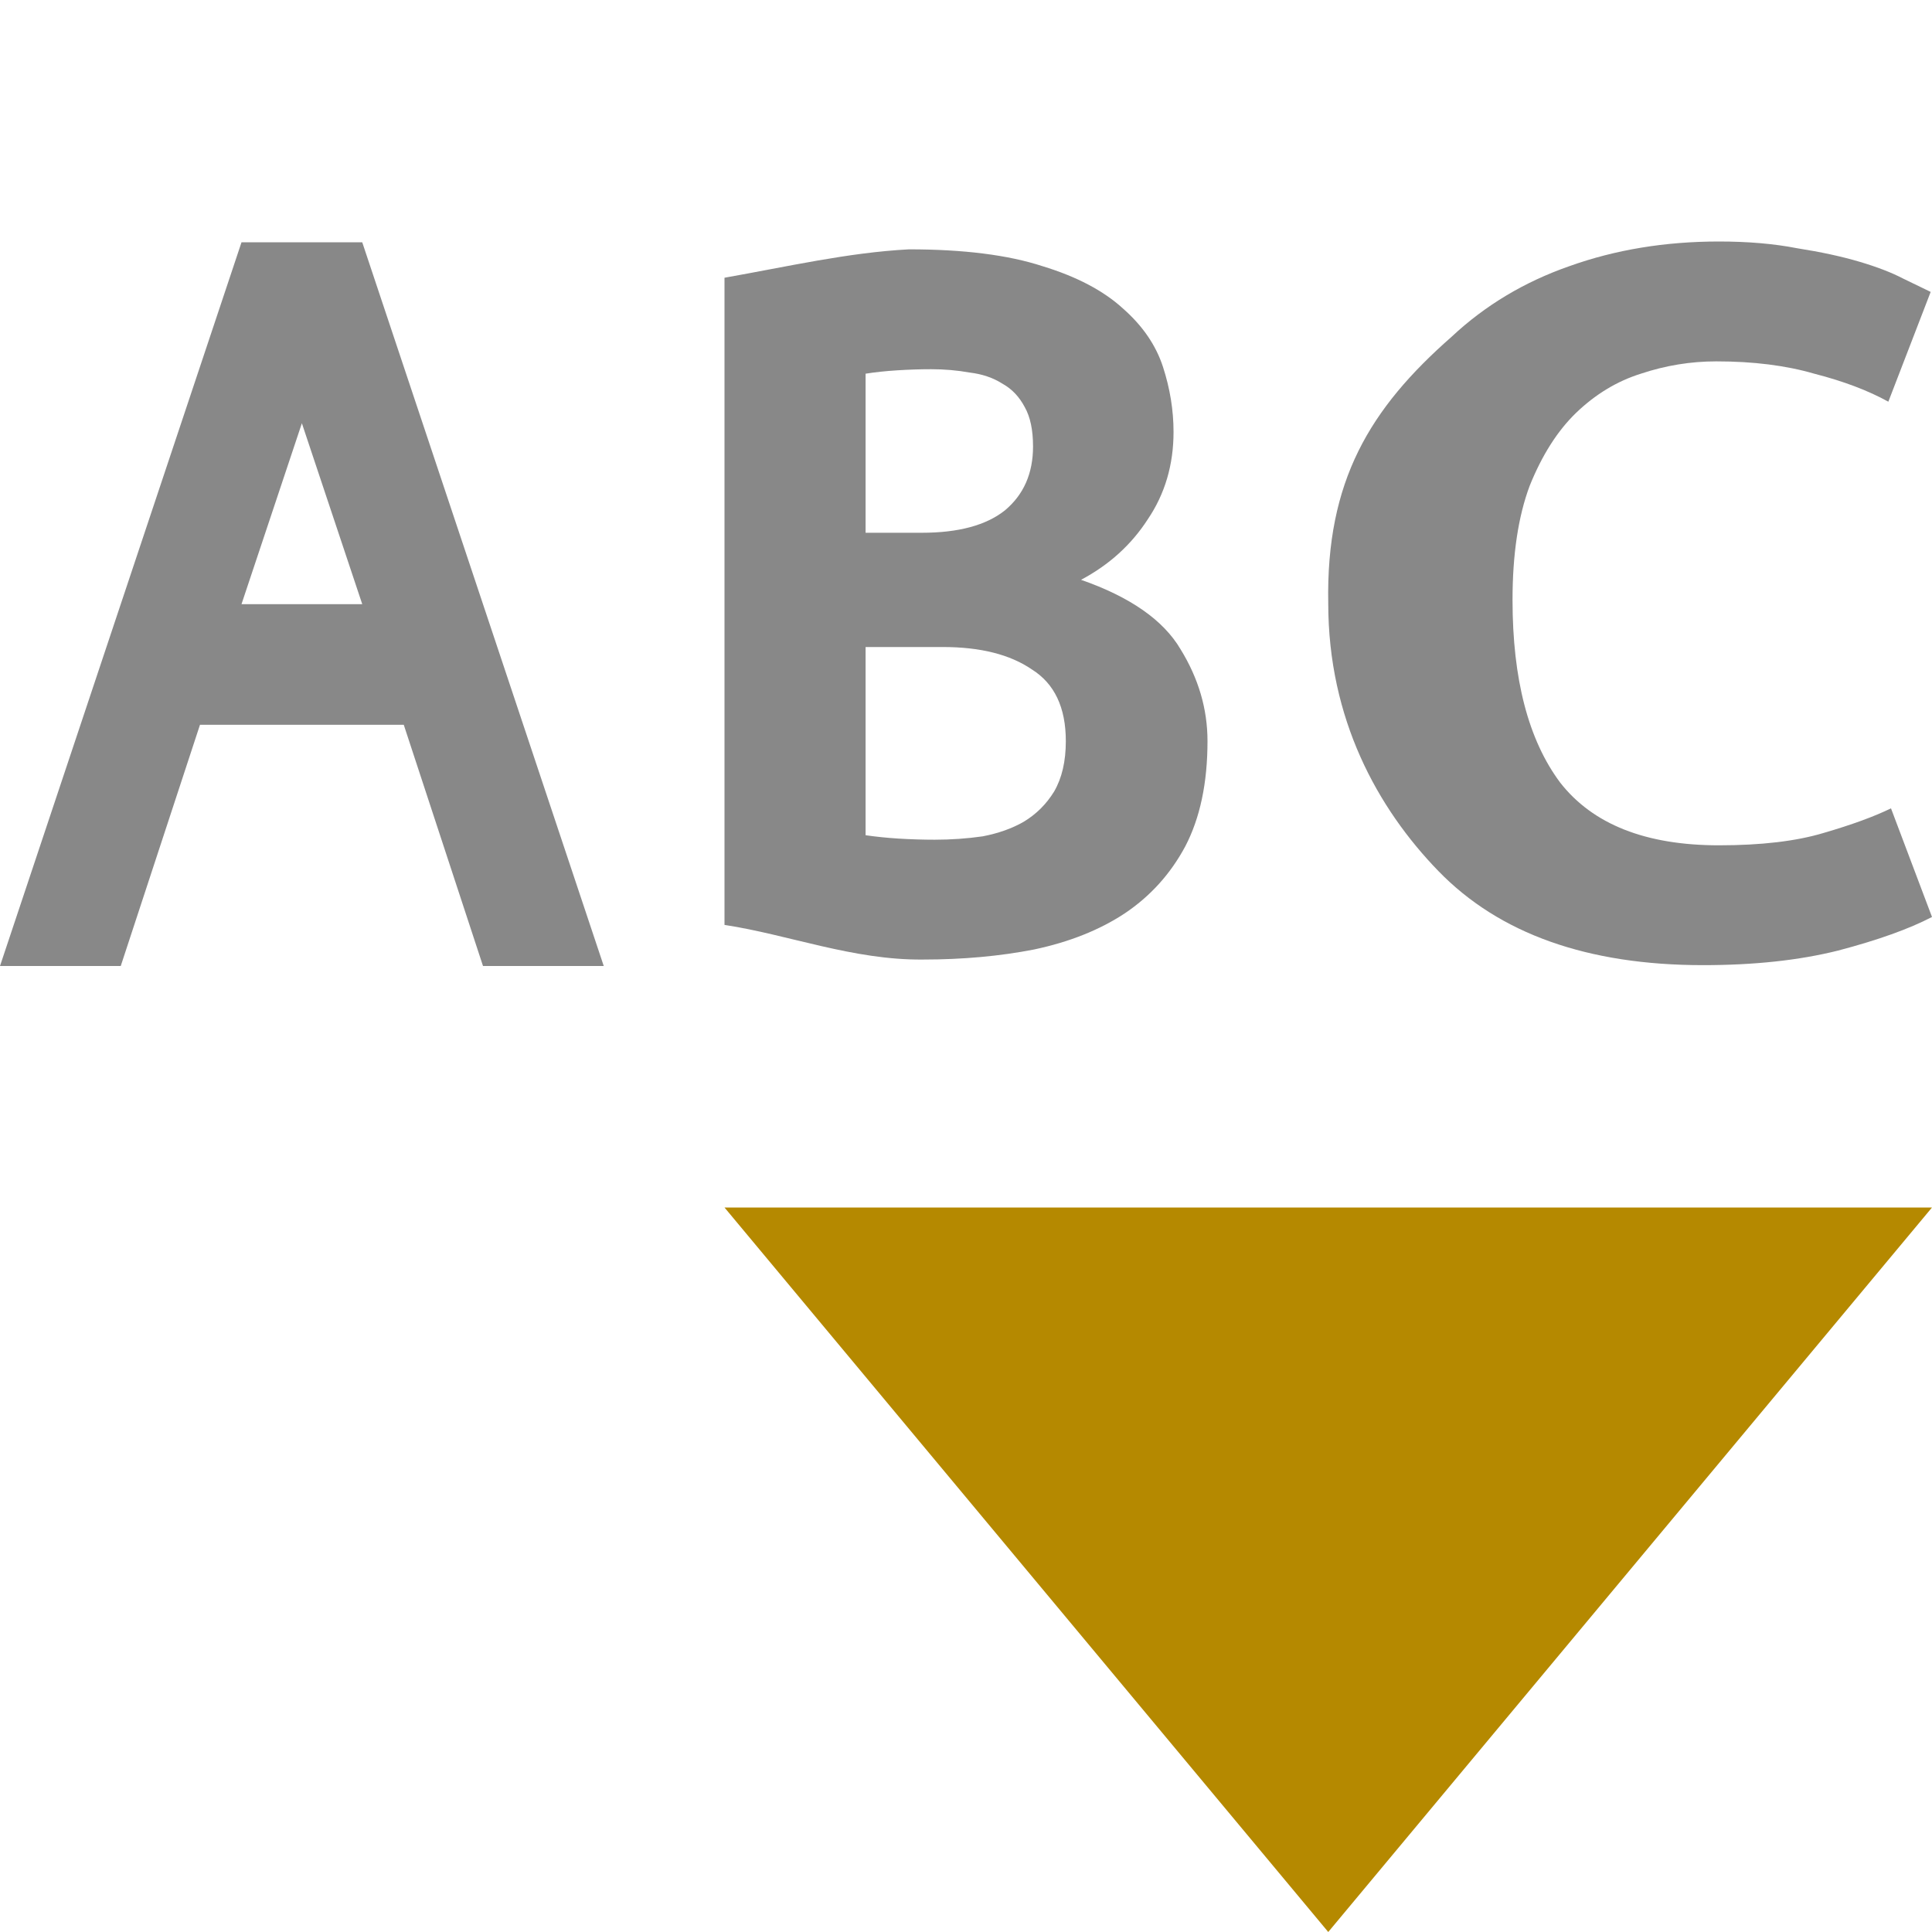
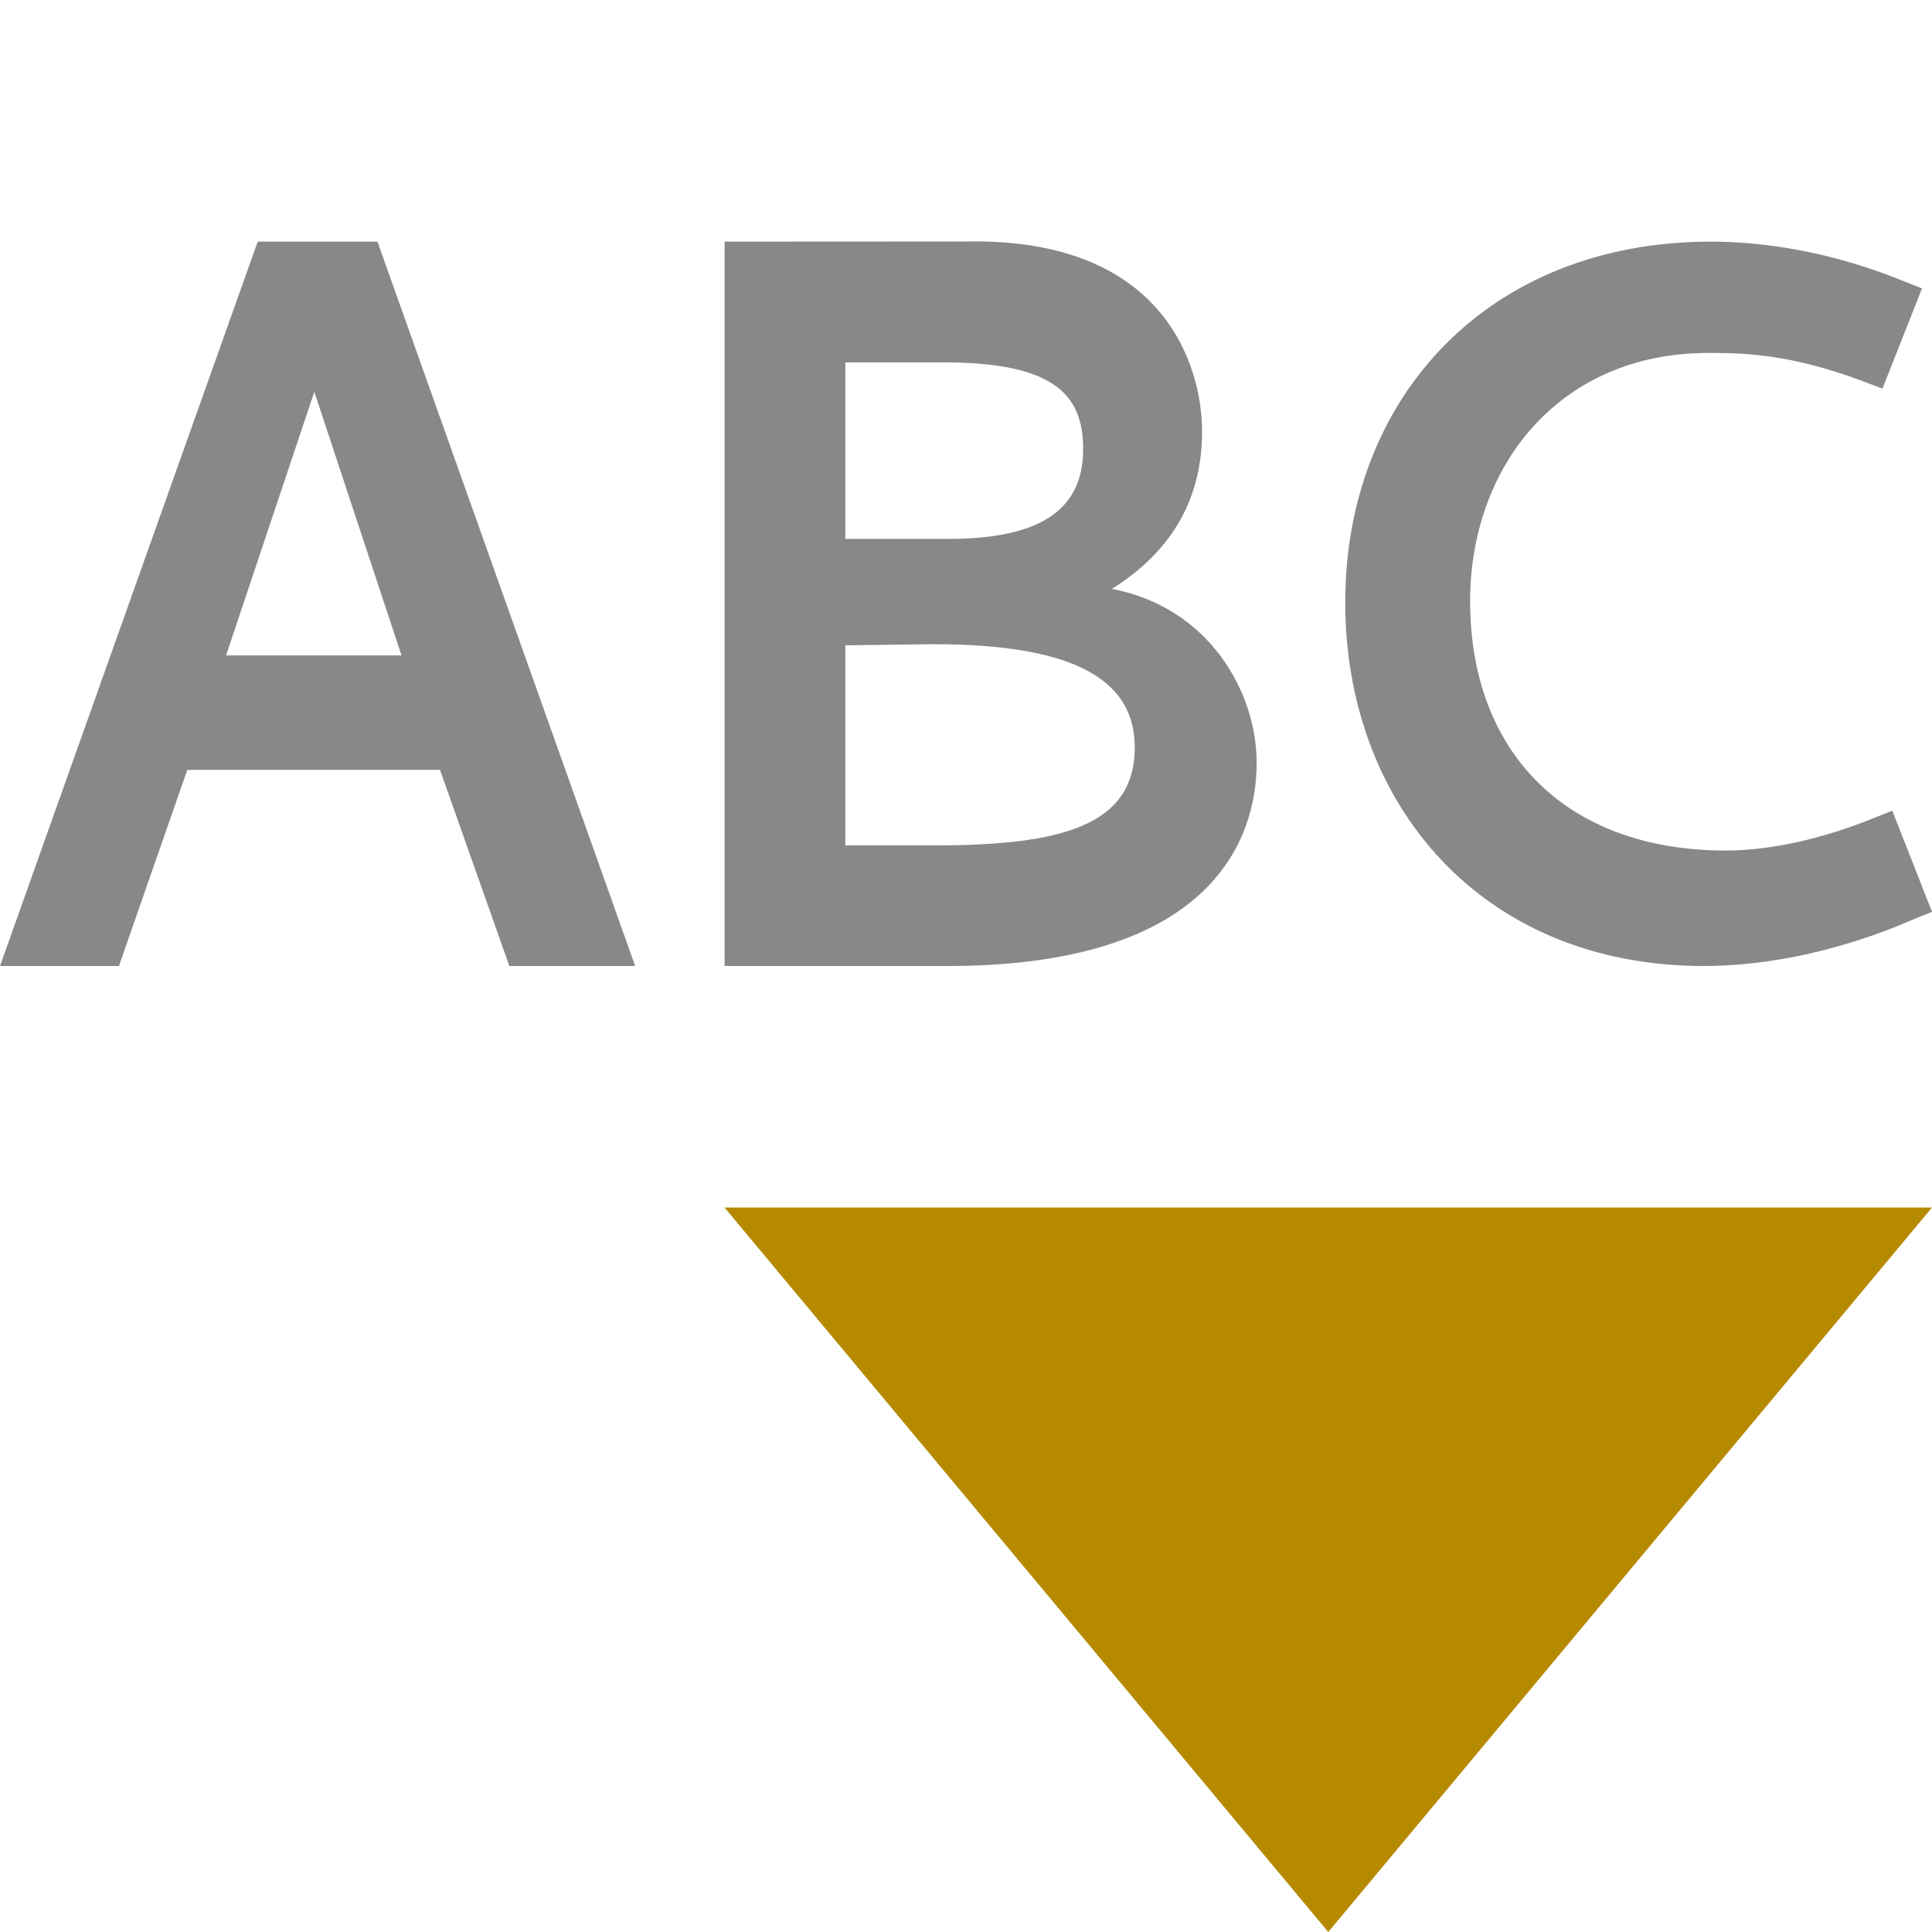
- <svg xmlns="http://www.w3.org/2000/svg" width="256" height="256" viewBox="0 0 256 256">
-   <g style="fill:#888">
-     <path d="M 160 98.203 C 160 103.742 159.016 108.395 157.051 112.156 C 155.086 115.816 152.398 118.785 148.984 121.059 C 145.676 123.238 141.691 124.82 137.039 125.809 C 132.484 126.699 127.574 127.145 122.297 127.145 C 113.047 127.238 104.52 123.855 96 122.555 L 96 36.801 C 104.488 35.301 112.406 33.461 120.438 33.039 C 127.676 33.039 133.574 33.781 138.125 35.266 C 142.676 36.652 146.242 38.531 148.828 40.906 C 151.414 43.184 153.172 45.754 154.105 48.625 C 155.035 51.496 155.5 54.363 155.5 57.234 C 155.5 61.586 154.363 65.445 152.086 68.812 C 149.914 72.176 146.969 74.848 143.242 76.828 C 149.762 79.102 154.156 82.172 156.43 86.031 C 158.809 89.891 160 93.945 160 98.203 M 114.695 85.734 L 114.695 110.672 C 116.039 110.867 117.488 111.016 119.039 111.117 C 120.695 111.215 122.297 111.266 123.848 111.266 C 126.023 111.266 128.141 111.117 130.211 110.82 C 132.281 110.422 134.09 109.781 135.641 108.891 C 137.297 107.898 138.641 106.562 139.676 104.883 C 140.711 103.102 141.227 100.875 141.227 98.203 C 141.227 93.75 139.727 90.582 136.727 88.703 C 133.832 86.723 129.902 85.734 124.938 85.734 L 114.695 85.734 M 122.145 70.594 C 127.004 70.594 130.676 69.602 133.16 67.625 C 135.641 65.547 136.883 62.727 136.883 59.164 C 136.883 56.988 136.52 55.254 135.797 53.969 C 135.07 52.582 134.09 51.543 132.848 50.852 C 131.605 50.059 130.16 49.566 128.504 49.367 C 126.848 49.07 125.141 48.922 123.383 48.922 C 121.938 48.922 120.438 48.973 118.883 49.07 C 117.332 49.168 115.938 49.316 114.695 49.516 L 114.695 70.594 L 122.145 70.594 " />
-     <path d="M 225.668 127.887 C 210.352 127.887 198.664 123.73 190.598 115.422 C 182.531 107.109 176 95.281 176 79.945 C 175.695 63.734 181.504 54.141 192.352 44.617 C 196.793 40.461 201.996 37.344 207.957 35.266 C 214.035 33.09 220.641 32 227.77 32 C 231.629 32 235.074 32.297 238.117 32.891 C 241.273 33.387 244.02 33.98 246.355 34.672 C 248.695 35.363 250.625 36.105 252.145 36.898 C 253.781 37.691 255.008 38.285 255.824 38.68 L 250.215 53.227 C 247.527 51.742 244.254 50.504 240.395 49.516 C 236.652 48.426 232.328 47.883 227.418 47.883 C 224.031 47.883 220.699 48.426 217.426 49.516 C 214.27 50.504 211.406 52.238 208.832 54.711 C 206.379 57.086 204.332 60.301 202.695 64.359 C 201.176 68.414 200.418 73.461 200.418 79.5 C 200.418 89.988 202.52 98.055 206.73 103.695 C 211.055 109.234 218.066 112.008 227.77 112.008 C 233.383 112.008 238 111.461 241.621 110.375 C 245.363 109.285 248.344 108.195 250.566 107.109 L 256 121.504 C 252.961 123.09 248.812 124.574 243.551 125.957 C 238.406 127.246 232.445 127.887 225.668 127.887 " />
-     <path d="M 32 32.109 L 0 128 L 16 128 L 26.5 96.035 L 53.5 96.035 L 64 128 L 80 128 L 48 32.109 Z M 40 56.082 L 48 80.055 L 32 80.055 Z " />
+ <svg xmlns="http://www.w3.org/2000/svg" width="256" height="256" viewBox="0 0 256 256" id="svg2" version="1.1">
+   <defs id="defs16" />
+   <path style="fill:#b58900" d="M 96 160 L 256 160 L 176 256 Z " id="path12" />
+   <g transform="matrix(15.75786,0,0,16.24358,0,0.01797005)" style="font-style:normal;font-weight:normal;font-size:44.451px;line-height:125%;font-family:sans-serif;letter-spacing:0px;word-spacing:0px;fill:#888888;fill-opacity:1;stroke:none;stroke-width:1px;stroke-linecap:butt;stroke-linejoin:miter;stroke-opacity:1" id="text4150">
+     <path d="M 2.167,1.97 0,7.879 l 1,0 0.575,-1.6 2.125,0 0.583,1.6 1.058,0 -2.167,-5.909 z m 1.209,3.375 -1.475,0 0.742,-2.15 z" style="font-style:normal;font-variant:normal;font-weight:bold;font-stretch:normal;font-size:8.335px;font-family:Cantarell;-inkscape-font-specification:'Cantarell Bold';fill:#888888;fill-opacity:1" id="path4142" />
+     <path d="m 7.933,2.955 c 0.933,0 1.175,0.265 1.175,0.707 0,0.467 -0.317,0.733 -1.133,0.733 -0.289,0 -0.578,0 -0.867,0 l 0,-1.44 z m -0.083,2.299 c 1.234,0 1.692,0.317 1.692,0.842 0,0.642 -0.625,0.799 -1.684,0.799 l -0.75,0 0,-1.632 z m -1.757,-3.284 0,5.909 1.874,0 c 2.184,0 2.6,-1 2.6,-1.659 0,-0.575 -0.4,-1.267 -1.217,-1.417 0.533,-0.325 0.758,-0.767 0.758,-1.284 0,-0.525 -0.309,-1.585 -1.992,-1.55 z" style="font-style:normal;font-variant:normal;font-weight:bold;font-stretch:normal;font-size:8.335px;font-family:Cantarell;-inkscape-font-specification:'Cantarell Bold';fill:#888888;fill-opacity:1" id="path4144" />
+     <path d="m 14.387,1.97 c -1.875,0 -3.075,1.275 -3.075,2.942 0,1.642 1.142,2.967 3.017,2.967 0.533,0 1.159,-0.125 1.767,-0.383 L 16.246,7.437 15.912,6.612 15.762,6.67 c -0.442,0.175 -0.883,0.267 -1.25,0.267 -1.35,0 -2.15,-0.808 -2.15,-2.034 0,-1.1 0.75,-2.025 2,-2.025 0.267,0 0.675,0 1.309,0.233 l 0.158,0.058 0.333,-0.817 -0.15,-0.058 C 15.404,2.053 14.837,1.97 14.387,1.97 Z" style="font-style:normal;font-variant:normal;font-weight:bold;font-stretch:normal;font-size:8.335px;font-family:Cantarell;-inkscape-font-specification:'Cantarell Bold';fill:#888888;fill-opacity:1" id="path4146" />
  </g>
-   <path style="fill:#b58900" d="M 96 160 L 256 160 L 176 256 Z " />
</svg>
